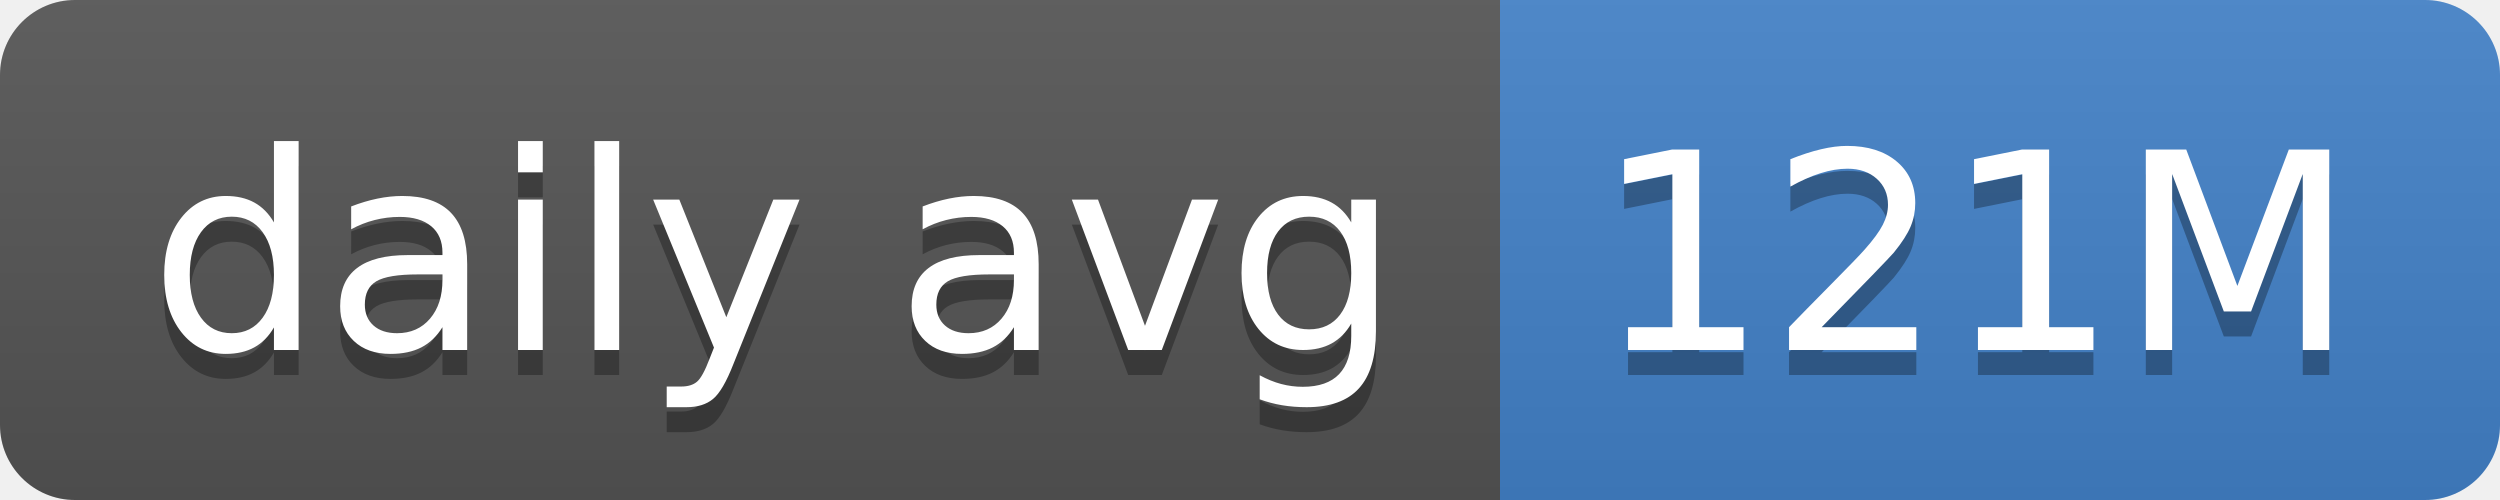
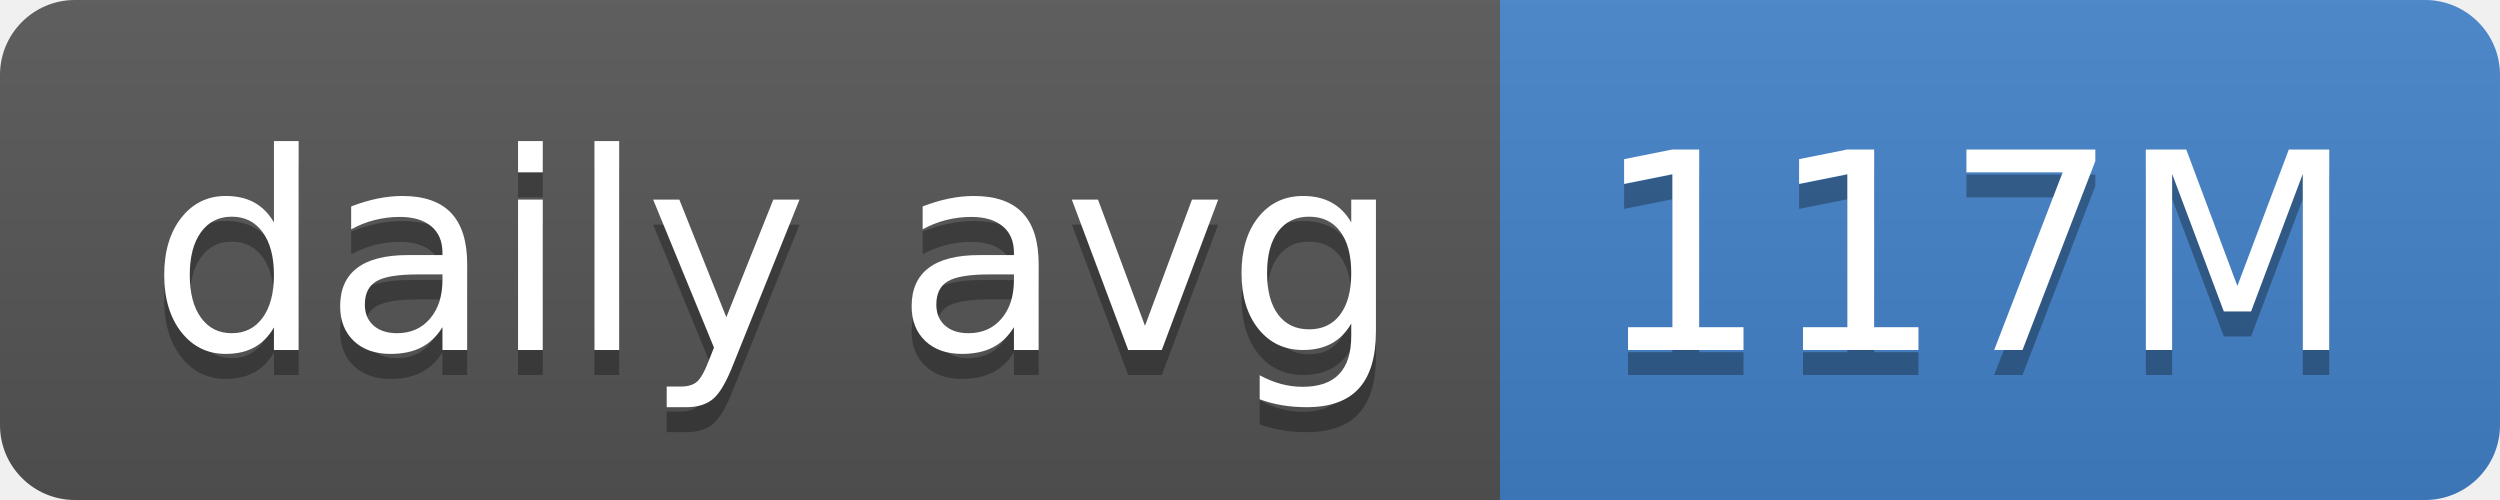
- <svg xmlns="http://www.w3.org/2000/svg" width="100" height="20" role="img" aria-label="daily avg: 121M">
+ <svg xmlns="http://www.w3.org/2000/svg" width="100" height="20" role="img" aria-label="daily avg: 117M">
  <linearGradient id="s" x2="0" y2="100%">
    <stop offset="0" stop-color="#bbb" stop-opacity=".1" />
    <stop offset="1" stop-opacity=".1" />
  </linearGradient>
  <clipPath id="r">
    <rect width="100" height="20" rx="3" fill="#fff" />
  </clipPath>
  <g clip-path="url(#r)">
    <rect width="60" height="20" fill="#555" />
    <rect x="60" width="40" height="20" fill="#4382c9" />
    <rect width="100" height="20" fill="url(#s)" />
  </g>
  <g fill="#fff" text-anchor="middle" font-family="Verdana,Geneva,DejaVu Sans,sans-serif" text-rendering="geometricPrecision" font-size="110">
    <text aria-hidden="true" x="310" y="150" fill="#010101" fill-opacity=".3" transform="scale(.1)" textLength="500">daily avg</text>
    <text x="310" y="140" transform="scale(.1)" fill="#fff" textLength="500">daily avg</text>
-     <text aria-hidden="true" x="790" y="150" fill="#010101" fill-opacity=".3" transform="scale(.1)" textLength="300">121M</text>
-     <text x="790" y="140" transform="scale(.1)" fill="#fff" textLength="300">121M</text>
+     <text aria-hidden="true" x="790" y="150" fill="#010101" fill-opacity=".3" transform="scale(.1)" textLength="300">117M</text>
+     <text x="790" y="140" transform="scale(.1)" fill="#fff" textLength="300">117M</text>
  </g>
</svg>
